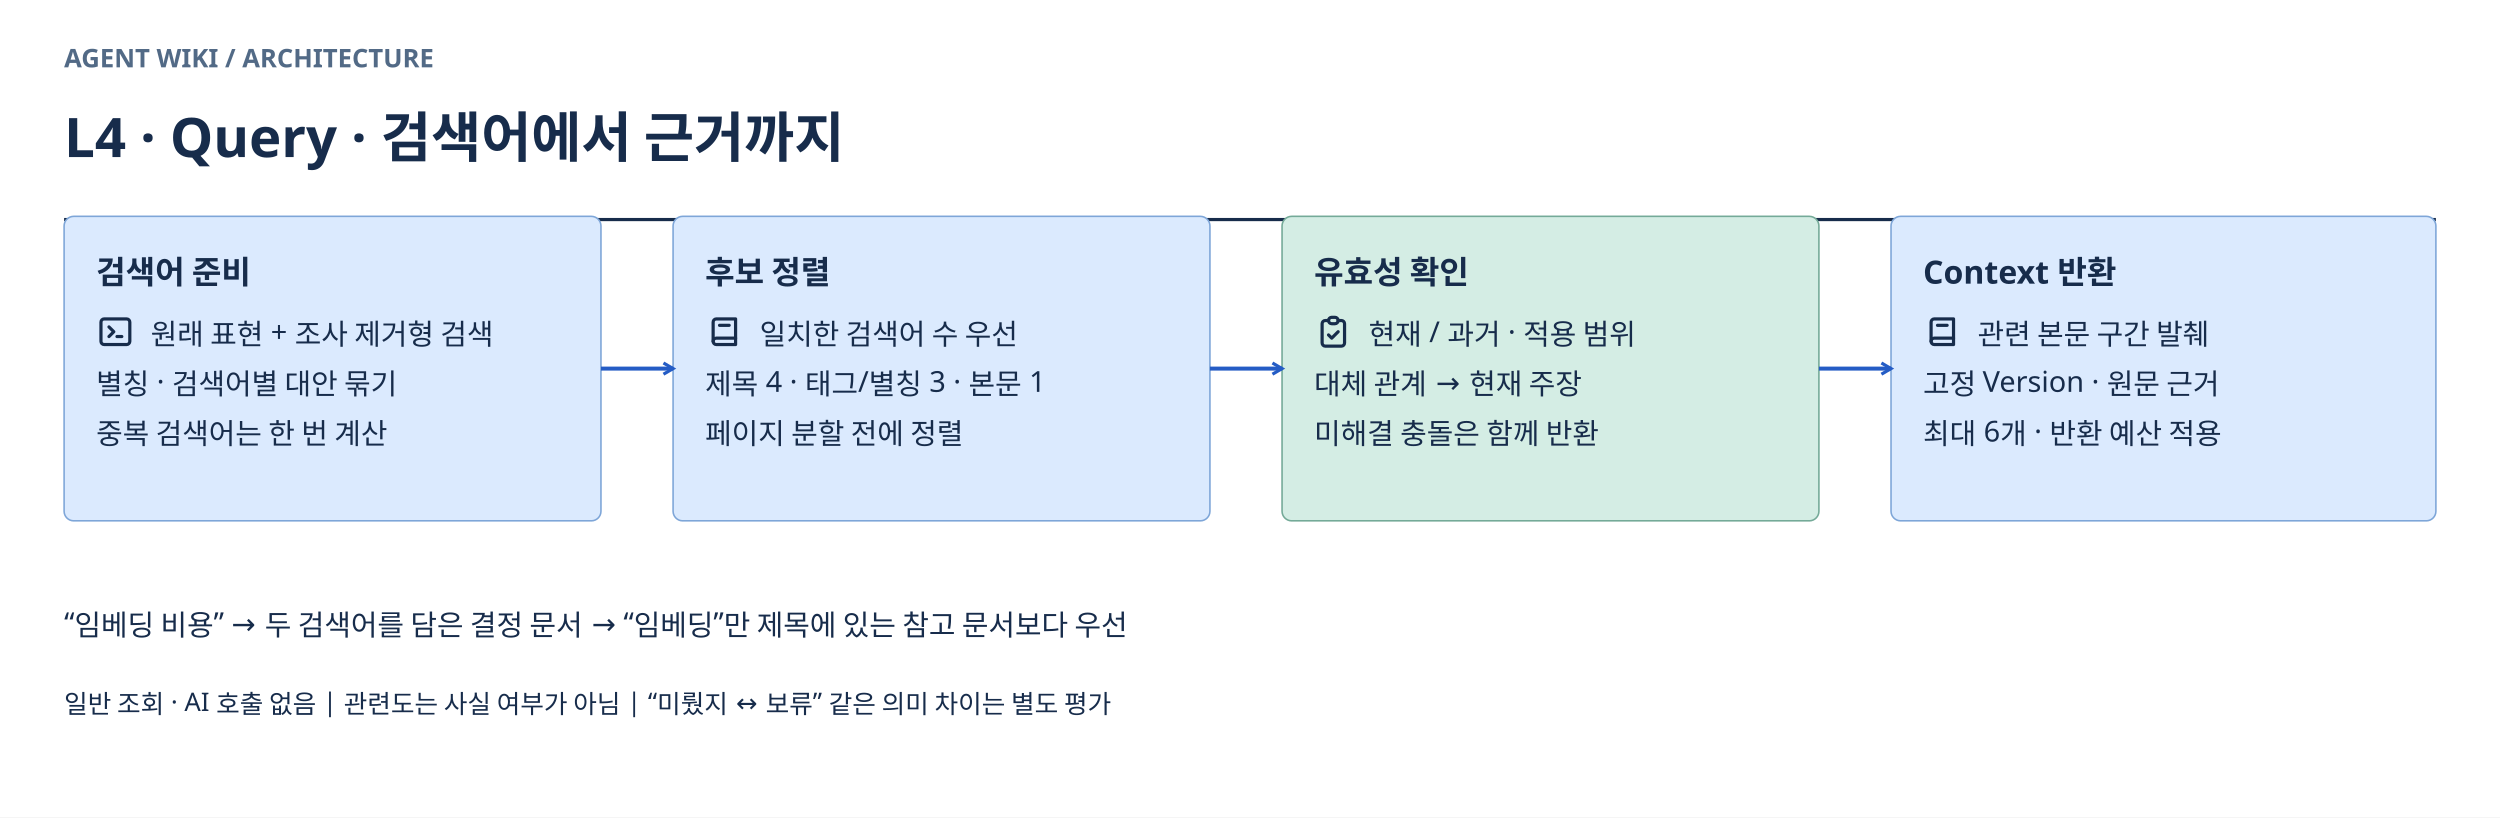
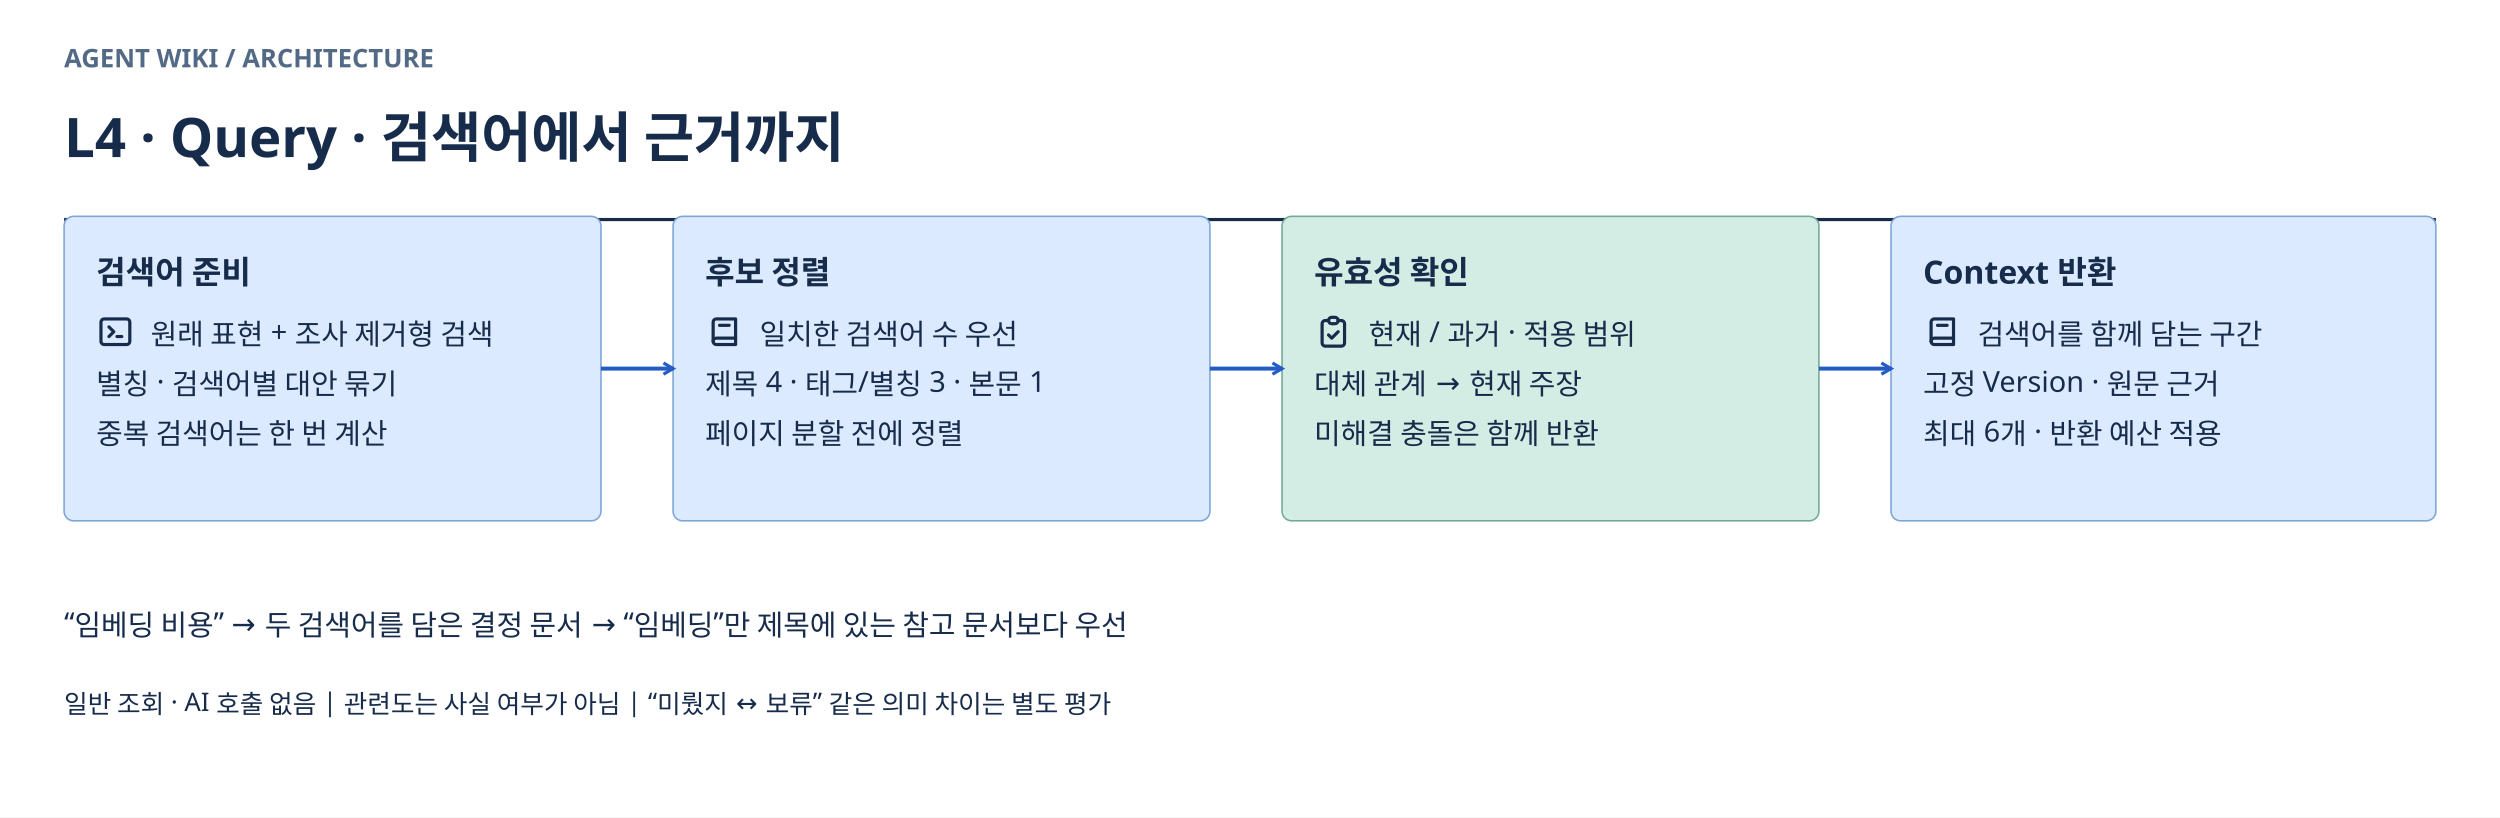
<svg xmlns="http://www.w3.org/2000/svg" width="1560" height="510" viewBox="0 0 1560 510" role="img" aria-labelledby="title desc">
  <defs>
    <marker id="arrow-ingest" markerWidth="9" markerHeight="9" refX="7" refY="4.5" orient="auto-start-reverse" markerUnits="userSpaceOnUse">
      <path d="M1 1 L7 4.5 L1 8" fill="none" stroke="#B35C00" stroke-width="2" />
    </marker>
    <marker id="arrow-query" markerWidth="9" markerHeight="9" refX="7" refY="4.5" orient="auto-start-reverse" markerUnits="userSpaceOnUse">
      <path d="M1 1 L7 4.5 L1 8" fill="none" stroke="#245CC5" stroke-width="2" />
    </marker>
    <marker id="arrow-ops" markerWidth="9" markerHeight="9" refX="7" refY="4.5" orient="auto-start-reverse" markerUnits="userSpaceOnUse">
      <path d="M1 1 L7 4.5 L1 8" fill="none" stroke="#68778B" stroke-width="2" />
    </marker>
    <marker id="arrow-relation" markerWidth="9" markerHeight="9" refX="7" refY="4.5" orient="auto-start-reverse" markerUnits="userSpaceOnUse">
      <path d="M1 1 L7 4.5 L1 8" fill="none" stroke="#8054A3" stroke-width="2" />
    </marker>
  </defs>
  <g font-family="Noto Sans KR, sans-serif">
    <rect width="1560" height="510" fill="#FFFFFF" />
    <text x="40" y="42" font-size="16" font-weight="700" fill="#526A86">AGENT WIKI / ARCHITECTURE</text>
    <text x="40" y="98" font-size="34" font-weight="700" fill="#172C4B">L4 · Query · 검색어에서 근거까지</text>
    <path d="M40 137 H1520" stroke="#172C4B" stroke-width="2" />
    <rect x="40" y="135" width="335" height="190" rx="6" fill="#DBEAFE" stroke="#7EA6D8" />
    <text x="60" y="177" font-size="20" font-weight="700" fill="#172C4B">검색어 준비</text>
    <svg width="24" height="24" viewBox="0 0 24 24" fill="none" stroke="currentColor" stroke-width="2" stroke-linecap="round" stroke-linejoin="round" x="60" y="195" color="#172C4B">
      <path d="M8 9l3 3l-3 3" />
      <path d="M13 15l3 0" />
      <path d="M3 4m0 2a2 2 0 0 1 2 -2h14a2 2 0 0 1 2 2v12a2 2 0 0 1 -2 2h-14a2 2 0 0 1 -2 -2z" />
    </svg>
    <text x="94" y="215" font-size="18" font-weight="400" fill="#172C4B">원래 표현 + 조사 제거형 검색</text>
    <text x="60" y="246" font-size="18" font-weight="400" fill="#172C4B">별칭 · 검색어별 대안 묶기</text>
    <text x="60" y="277" font-size="18" font-weight="400" fill="#172C4B">중복 검색어는 한 번 계산</text>
    <rect x="420" y="135" width="335" height="190" rx="6" fill="#DBEAFE" stroke="#7EA6D8" />
    <text x="440" y="177" font-size="20" font-weight="700" fill="#172C4B">후보 정렬</text>
    <svg width="24" height="24" viewBox="0 0 24 24" fill="none" stroke="currentColor" stroke-width="2" stroke-linecap="round" stroke-linejoin="round" x="440" y="195" color="#172C4B">
      <path d="M19 4v16h-12a2 2 0 0 1 -2 -2v-12a2 2 0 0 1 2 -2h12z" />
      <path d="M19 16h-12a2 2 0 0 0 -2 2" />
      <path d="M9 8h6" />
    </svg>
    <text x="474" y="215" font-size="18" font-weight="400" fill="#172C4B">일치한 검색어 수 우선</text>
    <text x="440" y="246" font-size="18" font-weight="400" fill="#172C4B">제목 4 · 태그/별칭 3 · 본문 1</text>
    <text x="440" y="277" font-size="18" font-weight="400" fill="#172C4B">페이지 분할 전에 정렬</text>
    <rect x="800" y="135" width="335" height="190" rx="6" fill="#D4EDE4" stroke="#74AA98" />
    <text x="820" y="177" font-size="20" font-weight="700" fill="#172C4B">유효성 확인</text>
    <svg width="24" height="24" viewBox="0 0 24 24" fill="none" stroke="currentColor" stroke-width="2" stroke-linecap="round" stroke-linejoin="round" x="820" y="195" color="#172C4B">
      <path d="M9 5h-2a2 2 0 0 0 -2 2v12a2 2 0 0 0 2 2h10a2 2 0 0 0 2 -2v-12a2 2 0 0 0 -2 -2h-2" />
      <path d="M9 3m0 2a2 2 0 0 1 2 -2h2a2 2 0 0 1 2 2v0a2 2 0 0 1 -2 2h-2a2 2 0 0 1 -2 -2z" />
      <path d="M9 14l2 2l4 -4" />
    </svg>
    <text x="854" y="215" font-size="18" font-weight="400" fill="#172C4B">현재 / 과거 · 적용 범위</text>
    <text x="820" y="246" font-size="18" font-weight="400" fill="#172C4B">대체 관계 → 현재 주장</text>
    <text x="820" y="277" font-size="18" font-weight="400" fill="#172C4B">미해결 충돌은 함께 반환</text>
    <rect x="1180" y="135" width="340" height="190" rx="6" fill="#DBEAFE" stroke="#7EA6D8" />
    <text x="1200" y="177" font-size="20" font-weight="700" fill="#172C4B">Context 반환</text>
    <svg width="24" height="24" viewBox="0 0 24 24" fill="none" stroke="currentColor" stroke-width="2" stroke-linecap="round" stroke-linejoin="round" x="1200" y="195" color="#172C4B">
      <path d="M19 4v16h-12a2 2 0 0 1 -2 -2v-12a2 2 0 0 1 2 -2h12z" />
      <path d="M19 16h-12a2 2 0 0 0 -2 2" />
      <path d="M9 8h6" />
    </svg>
-     <text x="1234" y="215" font-size="18" font-weight="400" fill="#172C4B">관련 본문 구간 발췌</text>
+     <text x="1234" y="215" font-size="18" font-weight="400" fill="#172C4B">검색어를 함께 담는 구간</text>
    <text x="1200" y="246" font-size="18" font-weight="400" fill="#172C4B">고정 Version · 원문 근거</text>
    <text x="1200" y="277" font-size="18" font-weight="400" fill="#172C4B">최대 6개 · 반환 예산 적용</text>
    <path d="M375 230 H420" fill="none" stroke="#245CC5" stroke-width="2.5" stroke-linejoin="round" marker-end="url(#arrow-query)" />
    <path d="M755 230 H800" fill="none" stroke="#245CC5" stroke-width="2.5" stroke-linejoin="round" marker-end="url(#arrow-query)" />
    <path d="M1135 230 H1180" fill="none" stroke="#245CC5" stroke-width="2.5" stroke-linejoin="round" marker-end="url(#arrow-query)" />
    <text x="40" y="395" font-size="18" font-weight="400" fill="#172C4B">“임베딩 비용” → 두 검색어를 담은 결정 문서 → “임베딩”만 제목에 있는 참고 문서보다 우선</text>
    <text x="40" y="445" font-size="16" font-weight="400" fill="#172C4B">일반 조회 · AI 호출 없음     |     관련도는 사실 여부가 아님     |     “미뤘지 ↔ 보류” 같은 의미 차이는 별도 평가</text>
  </g>
</svg>
